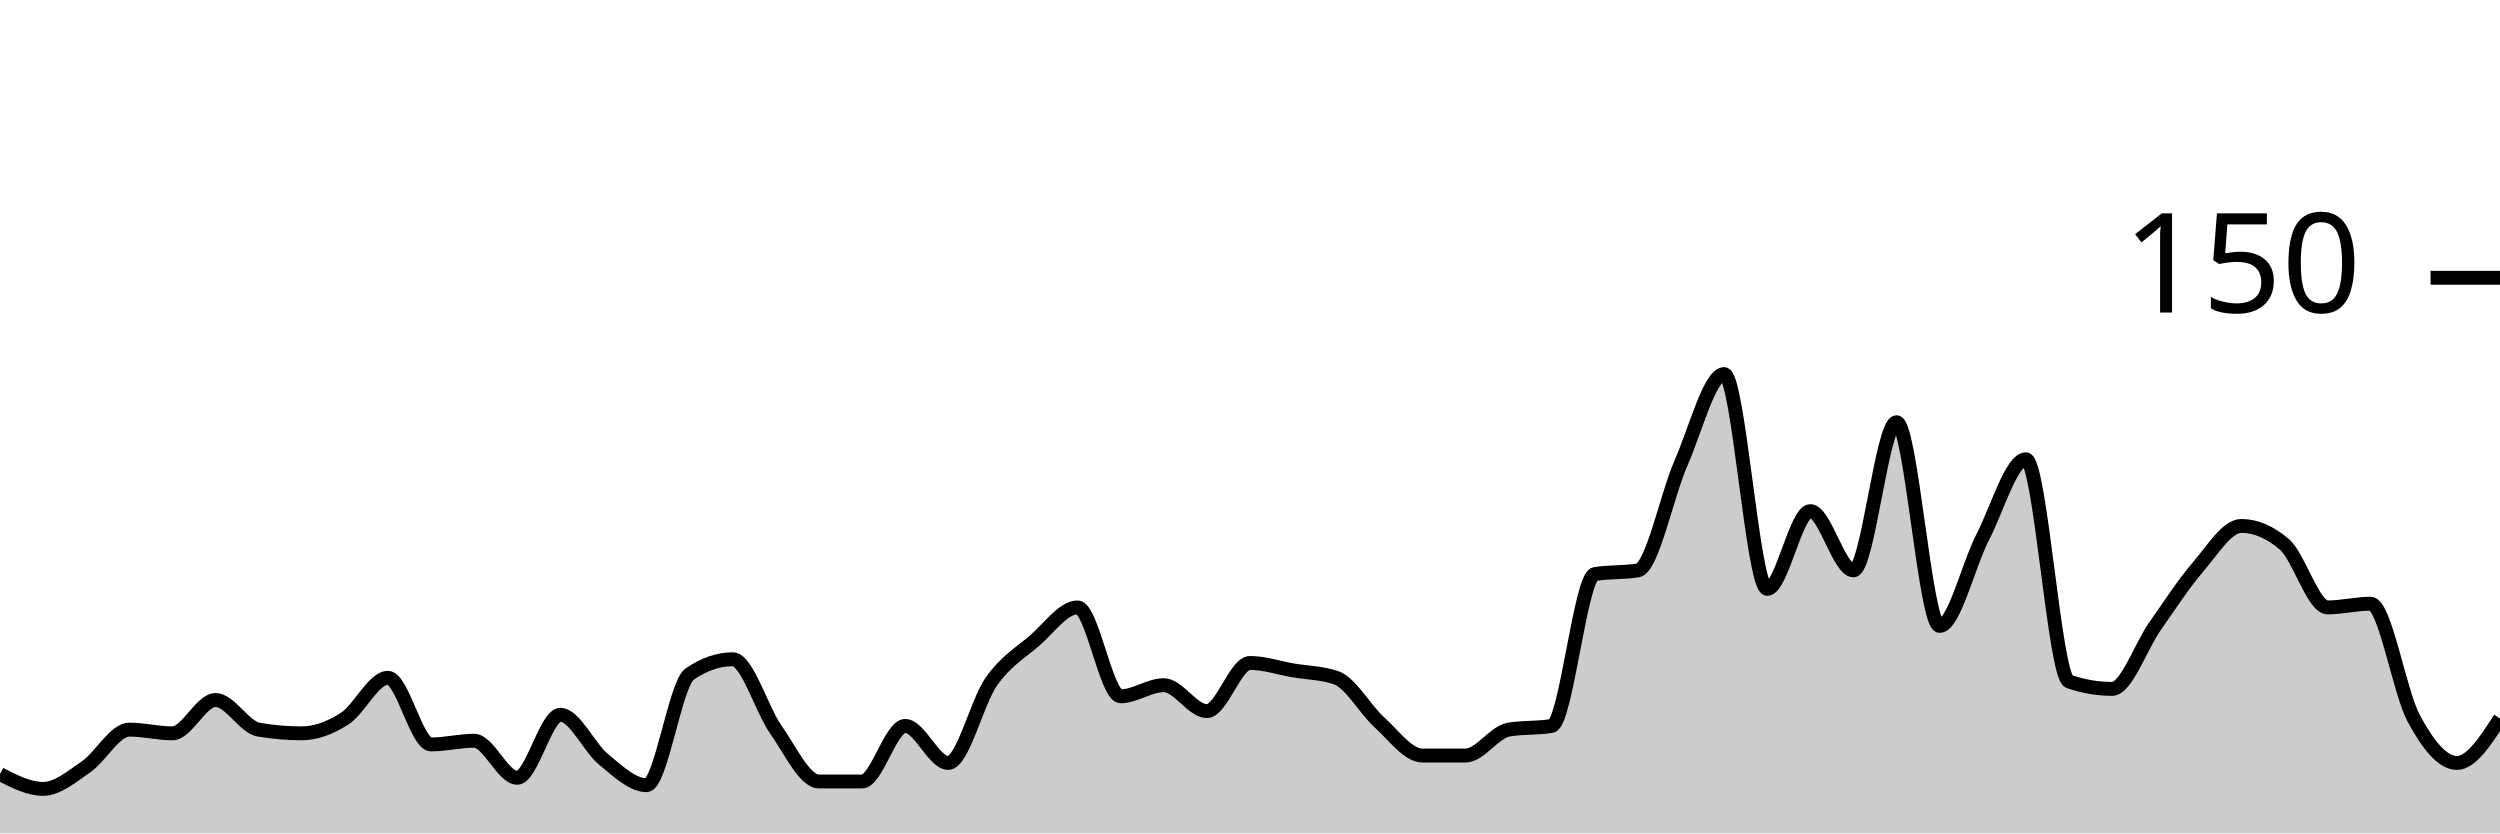
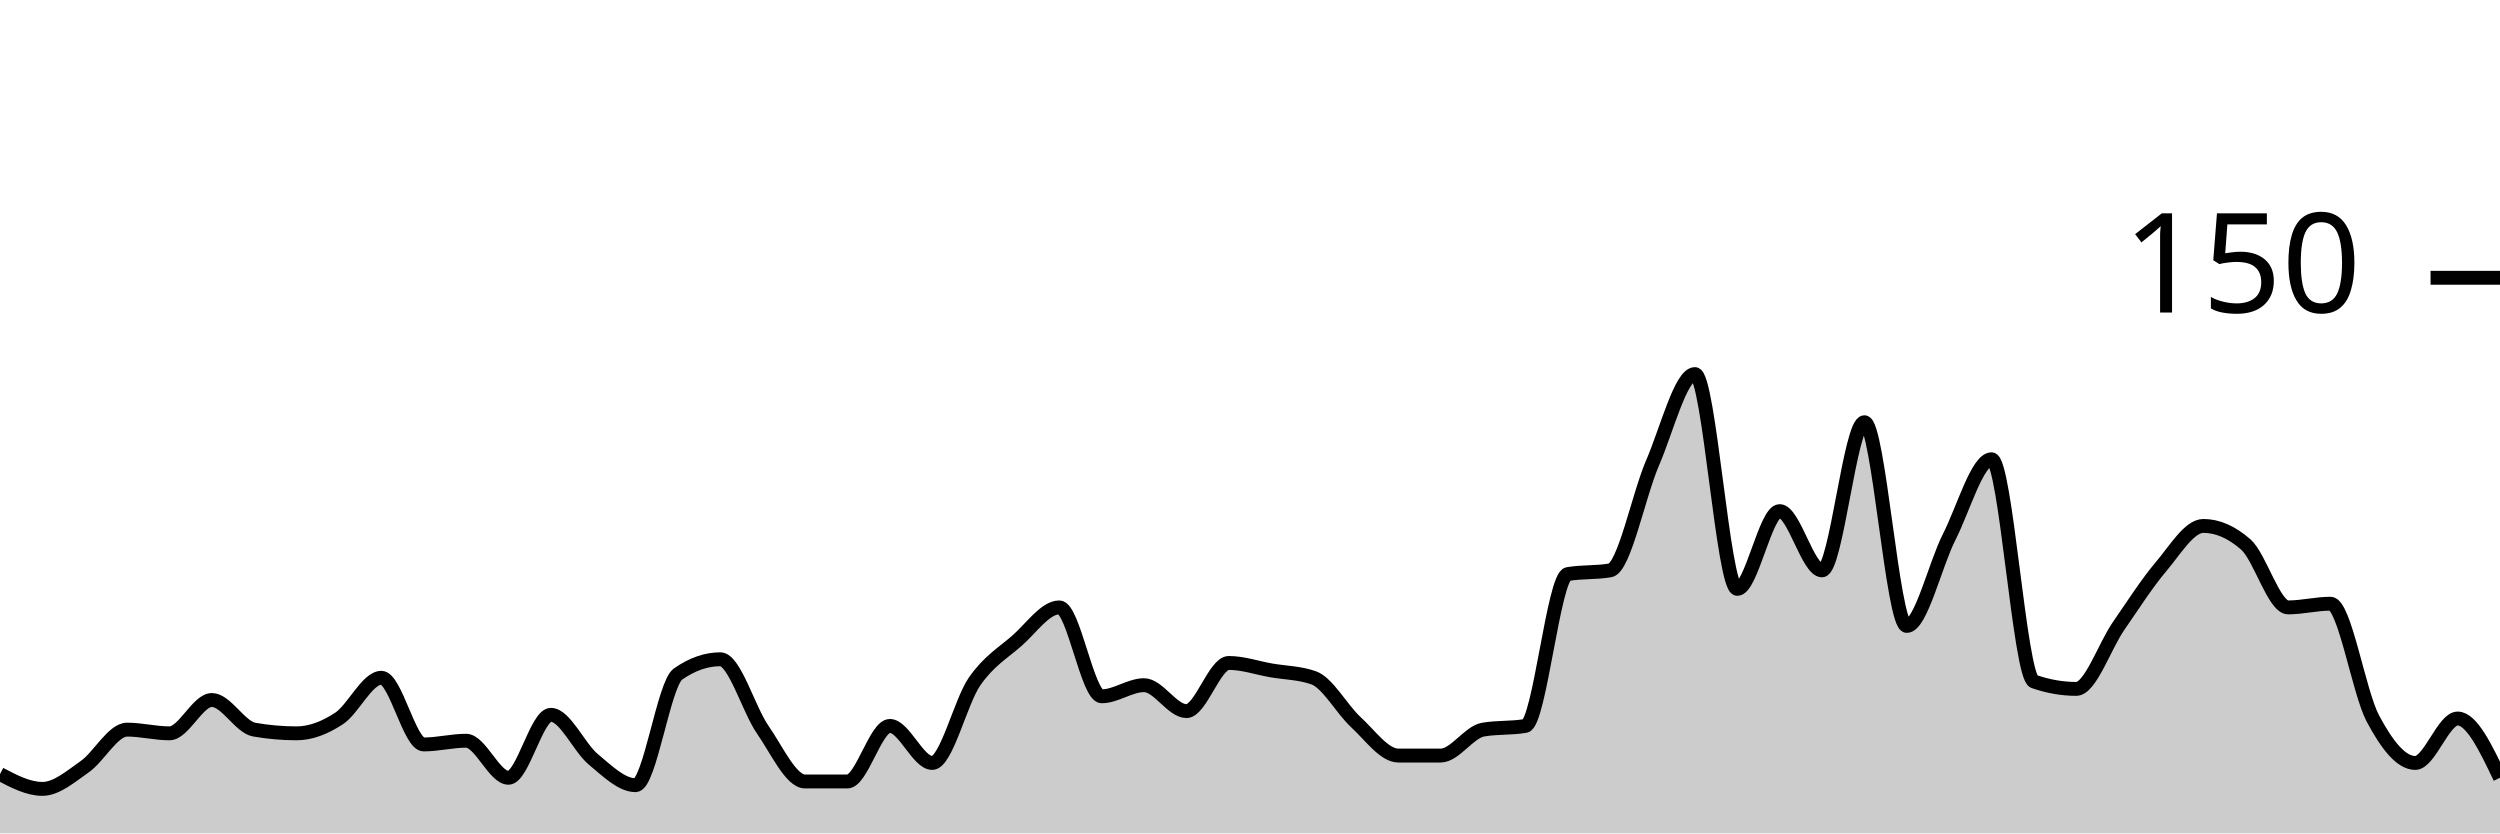
<svg xmlns="http://www.w3.org/2000/svg" viewBox="0 0 180 60">
  <g transform="translate(0,20)">
-     <path class="area" fill="rgba(0, 0, 0, 0.2)" d="M0,35.733C1.034,36.267,2.069,36.8,3.103,36.8C4.138,36.8,5.172,35.911,6.207,35.2C7.241,34.489,8.276,32.533,9.31,32.533C10.345,32.533,11.379,32.8,12.414,32.8C13.448,32.8,14.483,30.4,15.517,30.4C16.552,30.4,17.586,32.356,18.621,32.533C19.655,32.711,20.69,32.8,21.724,32.8C22.759,32.8,23.793,32.4,24.828,31.733C25.862,31.067,26.897,28.8,27.931,28.8C28.966,28.8,30,33.6,31.034,33.6C32.069,33.6,33.103,33.333,34.138,33.333C35.172,33.333,36.207,36,37.241,36C38.276,36,39.31,31.467,40.345,31.467C41.379,31.467,42.414,33.822,43.448,34.667C44.483,35.511,45.517,36.533,46.552,36.533C47.586,36.533,48.621,29.244,49.655,28.533C50.69,27.822,51.724,27.467,52.759,27.467C53.793,27.467,54.828,31.067,55.862,32.533C56.897,34,57.931,36.267,58.966,36.267C60,36.267,61.034,36.267,62.069,36.267C63.103,36.267,64.138,32.267,65.172,32.267C66.207,32.267,67.241,34.933,68.276,34.933C69.31,34.933,70.345,30.533,71.379,29.067C72.414,27.6,73.448,27.022,74.483,26.133C75.517,25.244,76.552,23.733,77.586,23.733C78.621,23.733,79.655,30.133,80.69,30.133C81.724,30.133,82.759,29.333,83.793,29.333C84.828,29.333,85.862,31.2,86.897,31.2C87.931,31.2,88.966,27.733,90,27.733C91.034,27.733,92.069,28.089,93.103,28.267C94.138,28.444,95.172,28.444,96.207,28.8C97.241,29.156,98.276,31.067,99.31,32C100.345,32.933,101.379,34.4,102.414,34.4C103.448,34.4,104.483,34.4,105.517,34.4C106.552,34.4,107.586,32.711,108.621,32.533C109.655,32.356,110.69,32.444,111.724,32.267C112.759,32.089,113.793,21.511,114.828,21.333C115.862,21.156,116.897,21.244,117.931,21.067C118.966,20.889,120,15.689,121.034,13.333C122.069,10.978,123.103,6.933,124.138,6.933C125.172,6.933,126.207,22.4,127.241,22.4C128.276,22.4,129.31,16.8,130.345,16.8C131.379,16.8,132.414,21.067,133.448,21.067C134.483,21.067,135.517,10.4,136.552,10.4C137.586,10.4,138.621,25.067,139.655,25.067C140.69,25.067,141.724,20.667,142.759,18.667C143.793,16.667,144.828,13.067,145.862,13.067C146.897,13.067,147.931,28.711,148.966,29.067C150,29.422,151.034,29.6,152.069,29.6C153.103,29.6,154.138,26.533,155.172,25.067C156.207,23.6,157.241,22,158.276,20.8C159.31,19.6,160.345,17.867,161.379,17.867C162.414,17.867,163.448,18.311,164.483,19.2C165.517,20.089,166.552,23.733,167.586,23.733C168.621,23.733,169.655,23.467,170.69,23.467C171.724,23.467,172.759,29.822,173.793,31.733C174.828,33.644,175.862,34.933,176.897,34.933C177.931,34.933,178.966,33.333,180,31.733L180,40C178.966,40,177.931,40,176.897,40C175.862,40,174.828,40,173.793,40C172.759,40,171.724,40,170.69,40C169.655,40,168.621,40,167.586,40C166.552,40,165.517,40,164.483,40C163.448,40,162.414,40,161.379,40C160.345,40,159.31,40,158.276,40C157.241,40,156.207,40,155.172,40C154.138,40,153.103,40,152.069,40C151.034,40,150,40,148.966,40C147.931,40,146.897,40,145.862,40C144.828,40,143.793,40,142.759,40C141.724,40,140.69,40,139.655,40C138.621,40,137.586,40,136.552,40C135.517,40,134.483,40,133.448,40C132.414,40,131.379,40,130.345,40C129.31,40,128.276,40,127.241,40C126.207,40,125.172,40,124.138,40C123.103,40,122.069,40,121.034,40C120,40,118.966,40,117.931,40C116.897,40,115.862,40,114.828,40C113.793,40,112.759,40,111.724,40C110.69,40,109.655,40,108.621,40C107.586,40,106.552,40,105.517,40C104.483,40,103.448,40,102.414,40C101.379,40,100.345,40,99.31,40C98.276,40,97.241,40,96.207,40C95.172,40,94.138,40,93.103,40C92.069,40,91.034,40,90,40C88.966,40,87.931,40,86.897,40C85.862,40,84.828,40,83.793,40C82.759,40,81.724,40,80.69,40C79.655,40,78.621,40,77.586,40C76.552,40,75.517,40,74.483,40C73.448,40,72.414,40,71.379,40C70.345,40,69.31,40,68.276,40C67.241,40,66.207,40,65.172,40C64.138,40,63.103,40,62.069,40C61.034,40,60,40,58.966,40C57.931,40,56.897,40,55.862,40C54.828,40,53.793,40,52.759,40C51.724,40,50.69,40,49.655,40C48.621,40,47.586,40,46.552,40C45.517,40,44.483,40,43.448,40C42.414,40,41.379,40,40.345,40C39.31,40,38.276,40,37.241,40C36.207,40,35.172,40,34.138,40C33.103,40,32.069,40,31.034,40C30,40,28.966,40,27.931,40C26.897,40,25.862,40,24.828,40C23.793,40,22.759,40,21.724,40C20.69,40,19.655,40,18.621,40C17.586,40,16.552,40,15.517,40C14.483,40,13.448,40,12.414,40C11.379,40,10.345,40,9.31,40C8.276,40,7.241,40,6.207,40C5.172,40,4.138,40,3.103,40C2.069,40,1.034,40,0,40Z" />
-     <path class="line" stroke="black" fill="none" d="M0,35.733C1.034,36.267,2.069,36.8,3.103,36.8C4.138,36.8,5.172,35.911,6.207,35.2C7.241,34.489,8.276,32.533,9.31,32.533C10.345,32.533,11.379,32.8,12.414,32.8C13.448,32.8,14.483,30.4,15.517,30.4C16.552,30.4,17.586,32.356,18.621,32.533C19.655,32.711,20.69,32.8,21.724,32.8C22.759,32.8,23.793,32.4,24.828,31.733C25.862,31.067,26.897,28.8,27.931,28.8C28.966,28.8,30,33.6,31.034,33.6C32.069,33.6,33.103,33.333,34.138,33.333C35.172,33.333,36.207,36,37.241,36C38.276,36,39.31,31.467,40.345,31.467C41.379,31.467,42.414,33.822,43.448,34.667C44.483,35.511,45.517,36.533,46.552,36.533C47.586,36.533,48.621,29.244,49.655,28.533C50.69,27.822,51.724,27.467,52.759,27.467C53.793,27.467,54.828,31.067,55.862,32.533C56.897,34,57.931,36.267,58.966,36.267C60,36.267,61.034,36.267,62.069,36.267C63.103,36.267,64.138,32.267,65.172,32.267C66.207,32.267,67.241,34.933,68.276,34.933C69.31,34.933,70.345,30.533,71.379,29.067C72.414,27.6,73.448,27.022,74.483,26.133C75.517,25.244,76.552,23.733,77.586,23.733C78.621,23.733,79.655,30.133,80.69,30.133C81.724,30.133,82.759,29.333,83.793,29.333C84.828,29.333,85.862,31.2,86.897,31.2C87.931,31.2,88.966,27.733,90,27.733C91.034,27.733,92.069,28.089,93.103,28.267C94.138,28.444,95.172,28.444,96.207,28.8C97.241,29.156,98.276,31.067,99.31,32C100.345,32.933,101.379,34.4,102.414,34.4C103.448,34.4,104.483,34.4,105.517,34.4C106.552,34.4,107.586,32.711,108.621,32.533C109.655,32.356,110.69,32.444,111.724,32.267C112.759,32.089,113.793,21.511,114.828,21.333C115.862,21.156,116.897,21.244,117.931,21.067C118.966,20.889,120,15.689,121.034,13.333C122.069,10.978,123.103,6.933,124.138,6.933C125.172,6.933,126.207,22.4,127.241,22.4C128.276,22.4,129.31,16.8,130.345,16.8C131.379,16.8,132.414,21.067,133.448,21.067C134.483,21.067,135.517,10.4,136.552,10.4C137.586,10.4,138.621,25.067,139.655,25.067C140.69,25.067,141.724,20.667,142.759,18.667C143.793,16.667,144.828,13.067,145.862,13.067C146.897,13.067,147.931,28.711,148.966,29.067C150,29.422,151.034,29.6,152.069,29.6C153.103,29.6,154.138,26.533,155.172,25.067C156.207,23.6,157.241,22,158.276,20.8C159.31,19.6,160.345,17.867,161.379,17.867C162.414,17.867,163.448,18.311,164.483,19.2C165.517,20.089,166.552,23.733,167.586,23.733C168.621,23.733,169.655,23.467,170.69,23.467C171.724,23.467,172.759,29.822,173.793,31.733C174.828,33.644,175.862,34.933,176.897,34.933C177.931,34.933,178.966,33.333,180,31.733" />
+     <path class="area" fill="rgba(0, 0, 0, 0.2)" d="M0,35.733C1.017,36.267,2.034,36.8,3.051,36.8C4.068,36.8,5.085,35.911,6.102,35.2C7.119,34.489,8.136,32.533,9.153,32.533C10.169,32.533,11.186,32.8,12.203,32.8C13.22,32.8,14.237,30.4,15.254,30.4C16.271,30.4,17.288,32.356,18.305,32.533C19.322,32.711,20.339,32.8,21.356,32.8C22.373,32.8,23.39,32.4,24.407,31.733C25.424,31.067,26.441,28.8,27.458,28.8C28.475,28.8,29.492,33.6,30.508,33.6C31.525,33.6,32.542,33.333,33.559,33.333C34.576,33.333,35.593,36,36.61,36C37.627,36,38.644,31.467,39.661,31.467C40.678,31.467,41.695,33.822,42.712,34.667C43.729,35.511,44.746,36.533,45.763,36.533C46.78,36.533,47.797,29.244,48.814,28.533C49.831,27.822,50.847,27.467,51.864,27.467C52.881,27.467,53.898,31.067,54.915,32.533C55.932,34,56.949,36.267,57.966,36.267C58.983,36.267,60,36.267,61.017,36.267C62.034,36.267,63.051,32.267,64.068,32.267C65.085,32.267,66.102,34.933,67.119,34.933C68.136,34.933,69.153,30.533,70.169,29.067C71.186,27.6,72.203,27.022,73.22,26.133C74.237,25.244,75.254,23.733,76.271,23.733C77.288,23.733,78.305,30.133,79.322,30.133C80.339,30.133,81.356,29.333,82.373,29.333C83.39,29.333,84.407,31.2,85.424,31.2C86.441,31.2,87.458,27.733,88.475,27.733C89.492,27.733,90.508,28.089,91.525,28.267C92.542,28.444,93.559,28.444,94.576,28.8C95.593,29.156,96.61,31.067,97.627,32C98.644,32.933,99.661,34.4,100.678,34.4C101.695,34.4,102.712,34.4,103.729,34.4C104.746,34.4,105.763,32.711,106.78,32.533C107.797,32.356,108.814,32.444,109.831,32.267C110.847,32.089,111.864,21.511,112.881,21.333C113.898,21.156,114.915,21.244,115.932,21.067C116.949,20.889,117.966,15.689,118.983,13.333C120,10.978,121.017,6.933,122.034,6.933C123.051,6.933,124.068,22.4,125.085,22.4C126.102,22.4,127.119,16.8,128.136,16.8C129.153,16.8,130.169,21.067,131.186,21.067C132.203,21.067,133.22,10.4,134.237,10.4C135.254,10.4,136.271,25.067,137.288,25.067C138.305,25.067,139.322,20.667,140.339,18.667C141.356,16.667,142.373,13.067,143.39,13.067C144.407,13.067,145.424,28.711,146.441,29.067C147.458,29.422,148.475,29.6,149.492,29.6C150.508,29.6,151.525,26.533,152.542,25.067C153.559,23.6,154.576,22,155.593,20.8C156.61,19.6,157.627,17.867,158.644,17.867C159.661,17.867,160.678,18.311,161.695,19.2C162.712,20.089,163.729,23.733,164.746,23.733C165.763,23.733,166.78,23.467,167.797,23.467C168.814,23.467,169.831,29.822,170.847,31.733C171.864,33.644,172.881,34.933,173.898,34.933C174.915,34.933,175.932,31.733,176.949,31.733C177.966,31.733,178.983,33.867,180,36L180,40C178.983,40,177.966,40,176.949,40C175.932,40,174.915,40,173.898,40C172.881,40,171.864,40,170.847,40C169.831,40,168.814,40,167.797,40C166.78,40,165.763,40,164.746,40C163.729,40,162.712,40,161.695,40C160.678,40,159.661,40,158.644,40C157.627,40,156.61,40,155.593,40C154.576,40,153.559,40,152.542,40C151.525,40,150.508,40,149.492,40C148.475,40,147.458,40,146.441,40C145.424,40,144.407,40,143.39,40C142.373,40,141.356,40,140.339,40C139.322,40,138.305,40,137.288,40C136.271,40,135.254,40,134.237,40C133.22,40,132.203,40,131.186,40C130.169,40,129.153,40,128.136,40C127.119,40,126.102,40,125.085,40C124.068,40,123.051,40,122.034,40C121.017,40,120,40,118.983,40C117.966,40,116.949,40,115.932,40C114.915,40,113.898,40,112.881,40C111.864,40,110.847,40,109.831,40C108.814,40,107.797,40,106.78,40C105.763,40,104.746,40,103.729,40C102.712,40,101.695,40,100.678,40C99.661,40,98.644,40,97.627,40C96.61,40,95.593,40,94.576,40C93.559,40,92.542,40,91.525,40C90.508,40,89.492,40,88.475,40C87.458,40,86.441,40,85.424,40C84.407,40,83.39,40,82.373,40C81.356,40,80.339,40,79.322,40C78.305,40,77.288,40,76.271,40C75.254,40,74.237,40,73.22,40C72.203,40,71.186,40,70.169,40C69.153,40,68.136,40,67.119,40C66.102,40,65.085,40,64.068,40C63.051,40,62.034,40,61.017,40C60,40,58.983,40,57.966,40C56.949,40,55.932,40,54.915,40C53.898,40,52.881,40,51.864,40C50.847,40,49.831,40,48.814,40C47.797,40,46.78,40,45.763,40C44.746,40,43.729,40,42.712,40C41.695,40,40.678,40,39.661,40C38.644,40,37.627,40,36.61,40C35.593,40,34.576,40,33.559,40C32.542,40,31.525,40,30.508,40C29.492,40,28.475,40,27.458,40C26.441,40,25.424,40,24.407,40C23.39,40,22.373,40,21.356,40C20.339,40,19.322,40,18.305,40C17.288,40,16.271,40,15.254,40C14.237,40,13.22,40,12.203,40C11.186,40,10.169,40,9.153,40C8.136,40,7.119,40,6.102,40C5.085,40,4.068,40,3.051,40C2.034,40,1.017,40,0,40Z" />
+     <path class="line" stroke="black" fill="none" d="M0,35.733C1.017,36.267,2.034,36.8,3.051,36.8C4.068,36.8,5.085,35.911,6.102,35.2C7.119,34.489,8.136,32.533,9.153,32.533C10.169,32.533,11.186,32.8,12.203,32.8C13.22,32.8,14.237,30.4,15.254,30.4C16.271,30.4,17.288,32.356,18.305,32.533C19.322,32.711,20.339,32.8,21.356,32.8C22.373,32.8,23.39,32.4,24.407,31.733C25.424,31.067,26.441,28.8,27.458,28.8C28.475,28.8,29.492,33.6,30.508,33.6C31.525,33.6,32.542,33.333,33.559,33.333C34.576,33.333,35.593,36,36.61,36C37.627,36,38.644,31.467,39.661,31.467C40.678,31.467,41.695,33.822,42.712,34.667C43.729,35.511,44.746,36.533,45.763,36.533C46.78,36.533,47.797,29.244,48.814,28.533C49.831,27.822,50.847,27.467,51.864,27.467C52.881,27.467,53.898,31.067,54.915,32.533C55.932,34,56.949,36.267,57.966,36.267C58.983,36.267,60,36.267,61.017,36.267C62.034,36.267,63.051,32.267,64.068,32.267C65.085,32.267,66.102,34.933,67.119,34.933C68.136,34.933,69.153,30.533,70.169,29.067C71.186,27.6,72.203,27.022,73.22,26.133C74.237,25.244,75.254,23.733,76.271,23.733C77.288,23.733,78.305,30.133,79.322,30.133C80.339,30.133,81.356,29.333,82.373,29.333C83.39,29.333,84.407,31.2,85.424,31.2C86.441,31.2,87.458,27.733,88.475,27.733C89.492,27.733,90.508,28.089,91.525,28.267C92.542,28.444,93.559,28.444,94.576,28.8C95.593,29.156,96.61,31.067,97.627,32C98.644,32.933,99.661,34.4,100.678,34.4C101.695,34.4,102.712,34.4,103.729,34.4C104.746,34.4,105.763,32.711,106.78,32.533C107.797,32.356,108.814,32.444,109.831,32.267C110.847,32.089,111.864,21.511,112.881,21.333C113.898,21.156,114.915,21.244,115.932,21.067C116.949,20.889,117.966,15.689,118.983,13.333C120,10.978,121.017,6.933,122.034,6.933C123.051,6.933,124.068,22.4,125.085,22.4C126.102,22.4,127.119,16.8,128.136,16.8C129.153,16.8,130.169,21.067,131.186,21.067C132.203,21.067,133.22,10.4,134.237,10.4C135.254,10.4,136.271,25.067,137.288,25.067C138.305,25.067,139.322,20.667,140.339,18.667C141.356,16.667,142.373,13.067,143.39,13.067C144.407,13.067,145.424,28.711,146.441,29.067C147.458,29.422,148.475,29.6,149.492,29.6C150.508,29.6,151.525,26.533,152.542,25.067C153.559,23.6,154.576,22,155.593,20.8C156.61,19.6,157.627,17.867,158.644,17.867C159.661,17.867,160.678,18.311,161.695,19.2C162.712,20.089,163.729,23.733,164.746,23.733C165.763,23.733,166.78,23.467,167.797,23.467C168.814,23.467,169.831,29.822,170.847,31.733C171.864,33.644,172.881,34.933,173.898,34.933C174.915,34.933,175.932,31.733,176.949,31.733C177.966,31.733,178.983,33.867,180,36" />
    <path class="axis-ceiling" stroke-width="1" stroke="black" fill="none" d="M175,0L180,0" />
    <text class="axis-ceiling-label" font-family="sans-serif" text-anchor="end" font-size="10px" x="170" y="2.5">150</text>
  </g>
</svg>
